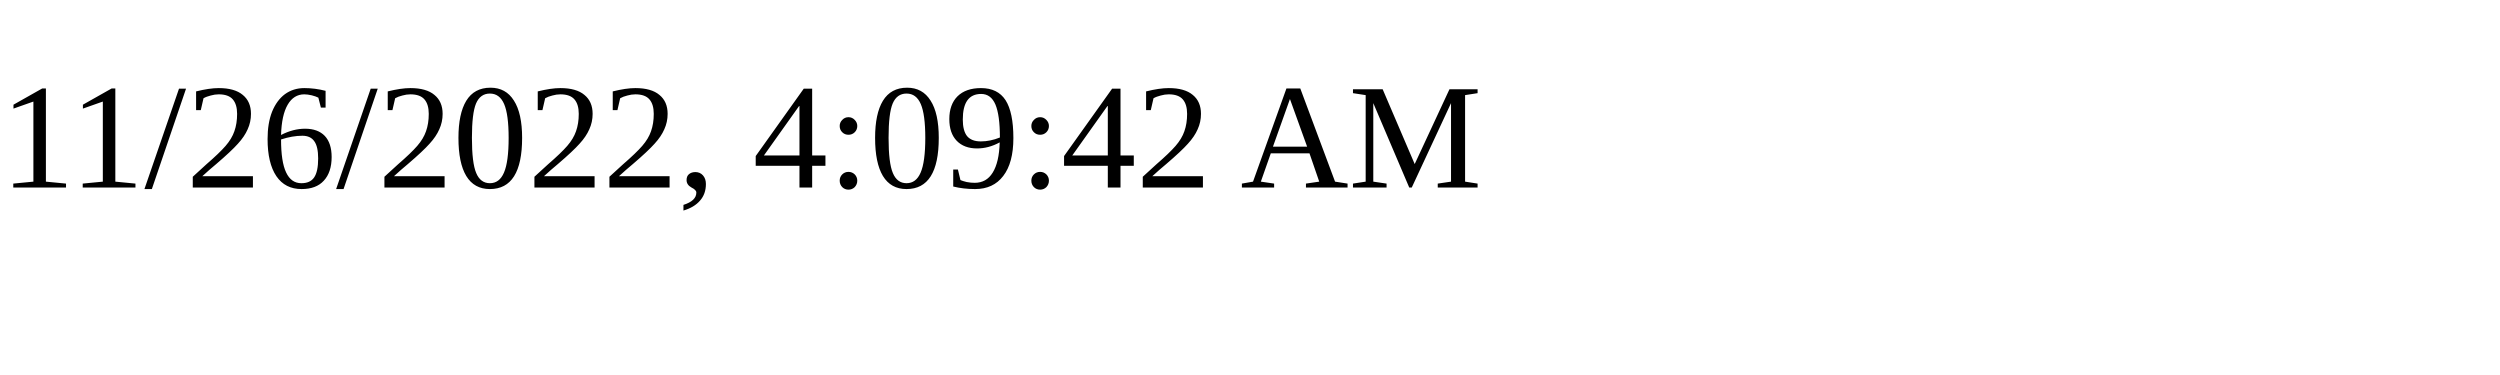
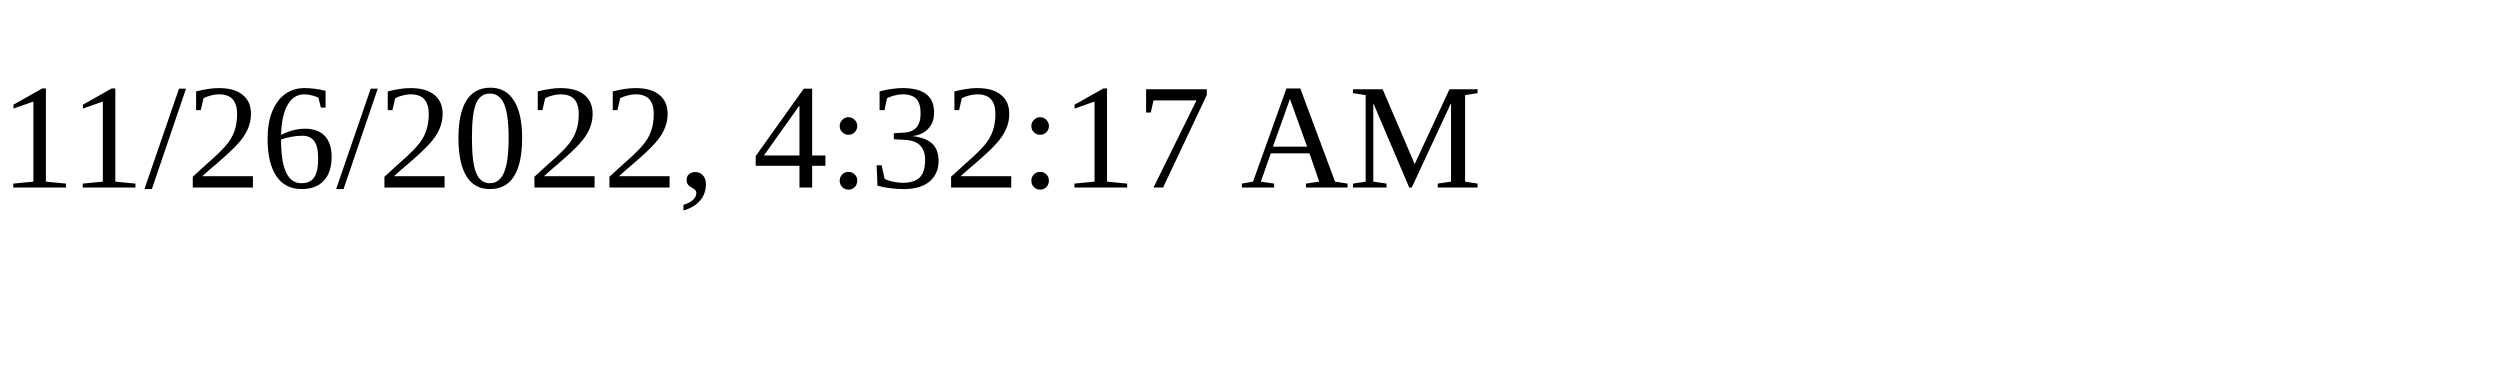
<svg xmlns="http://www.w3.org/2000/svg" height="30" width="200">
-   <text x="0" y="15">11/26/2022, 4:09:42 AM</text>
+   <text x="0" y="15">11/26/2022, 4:32:17 AM</text>
</svg>
